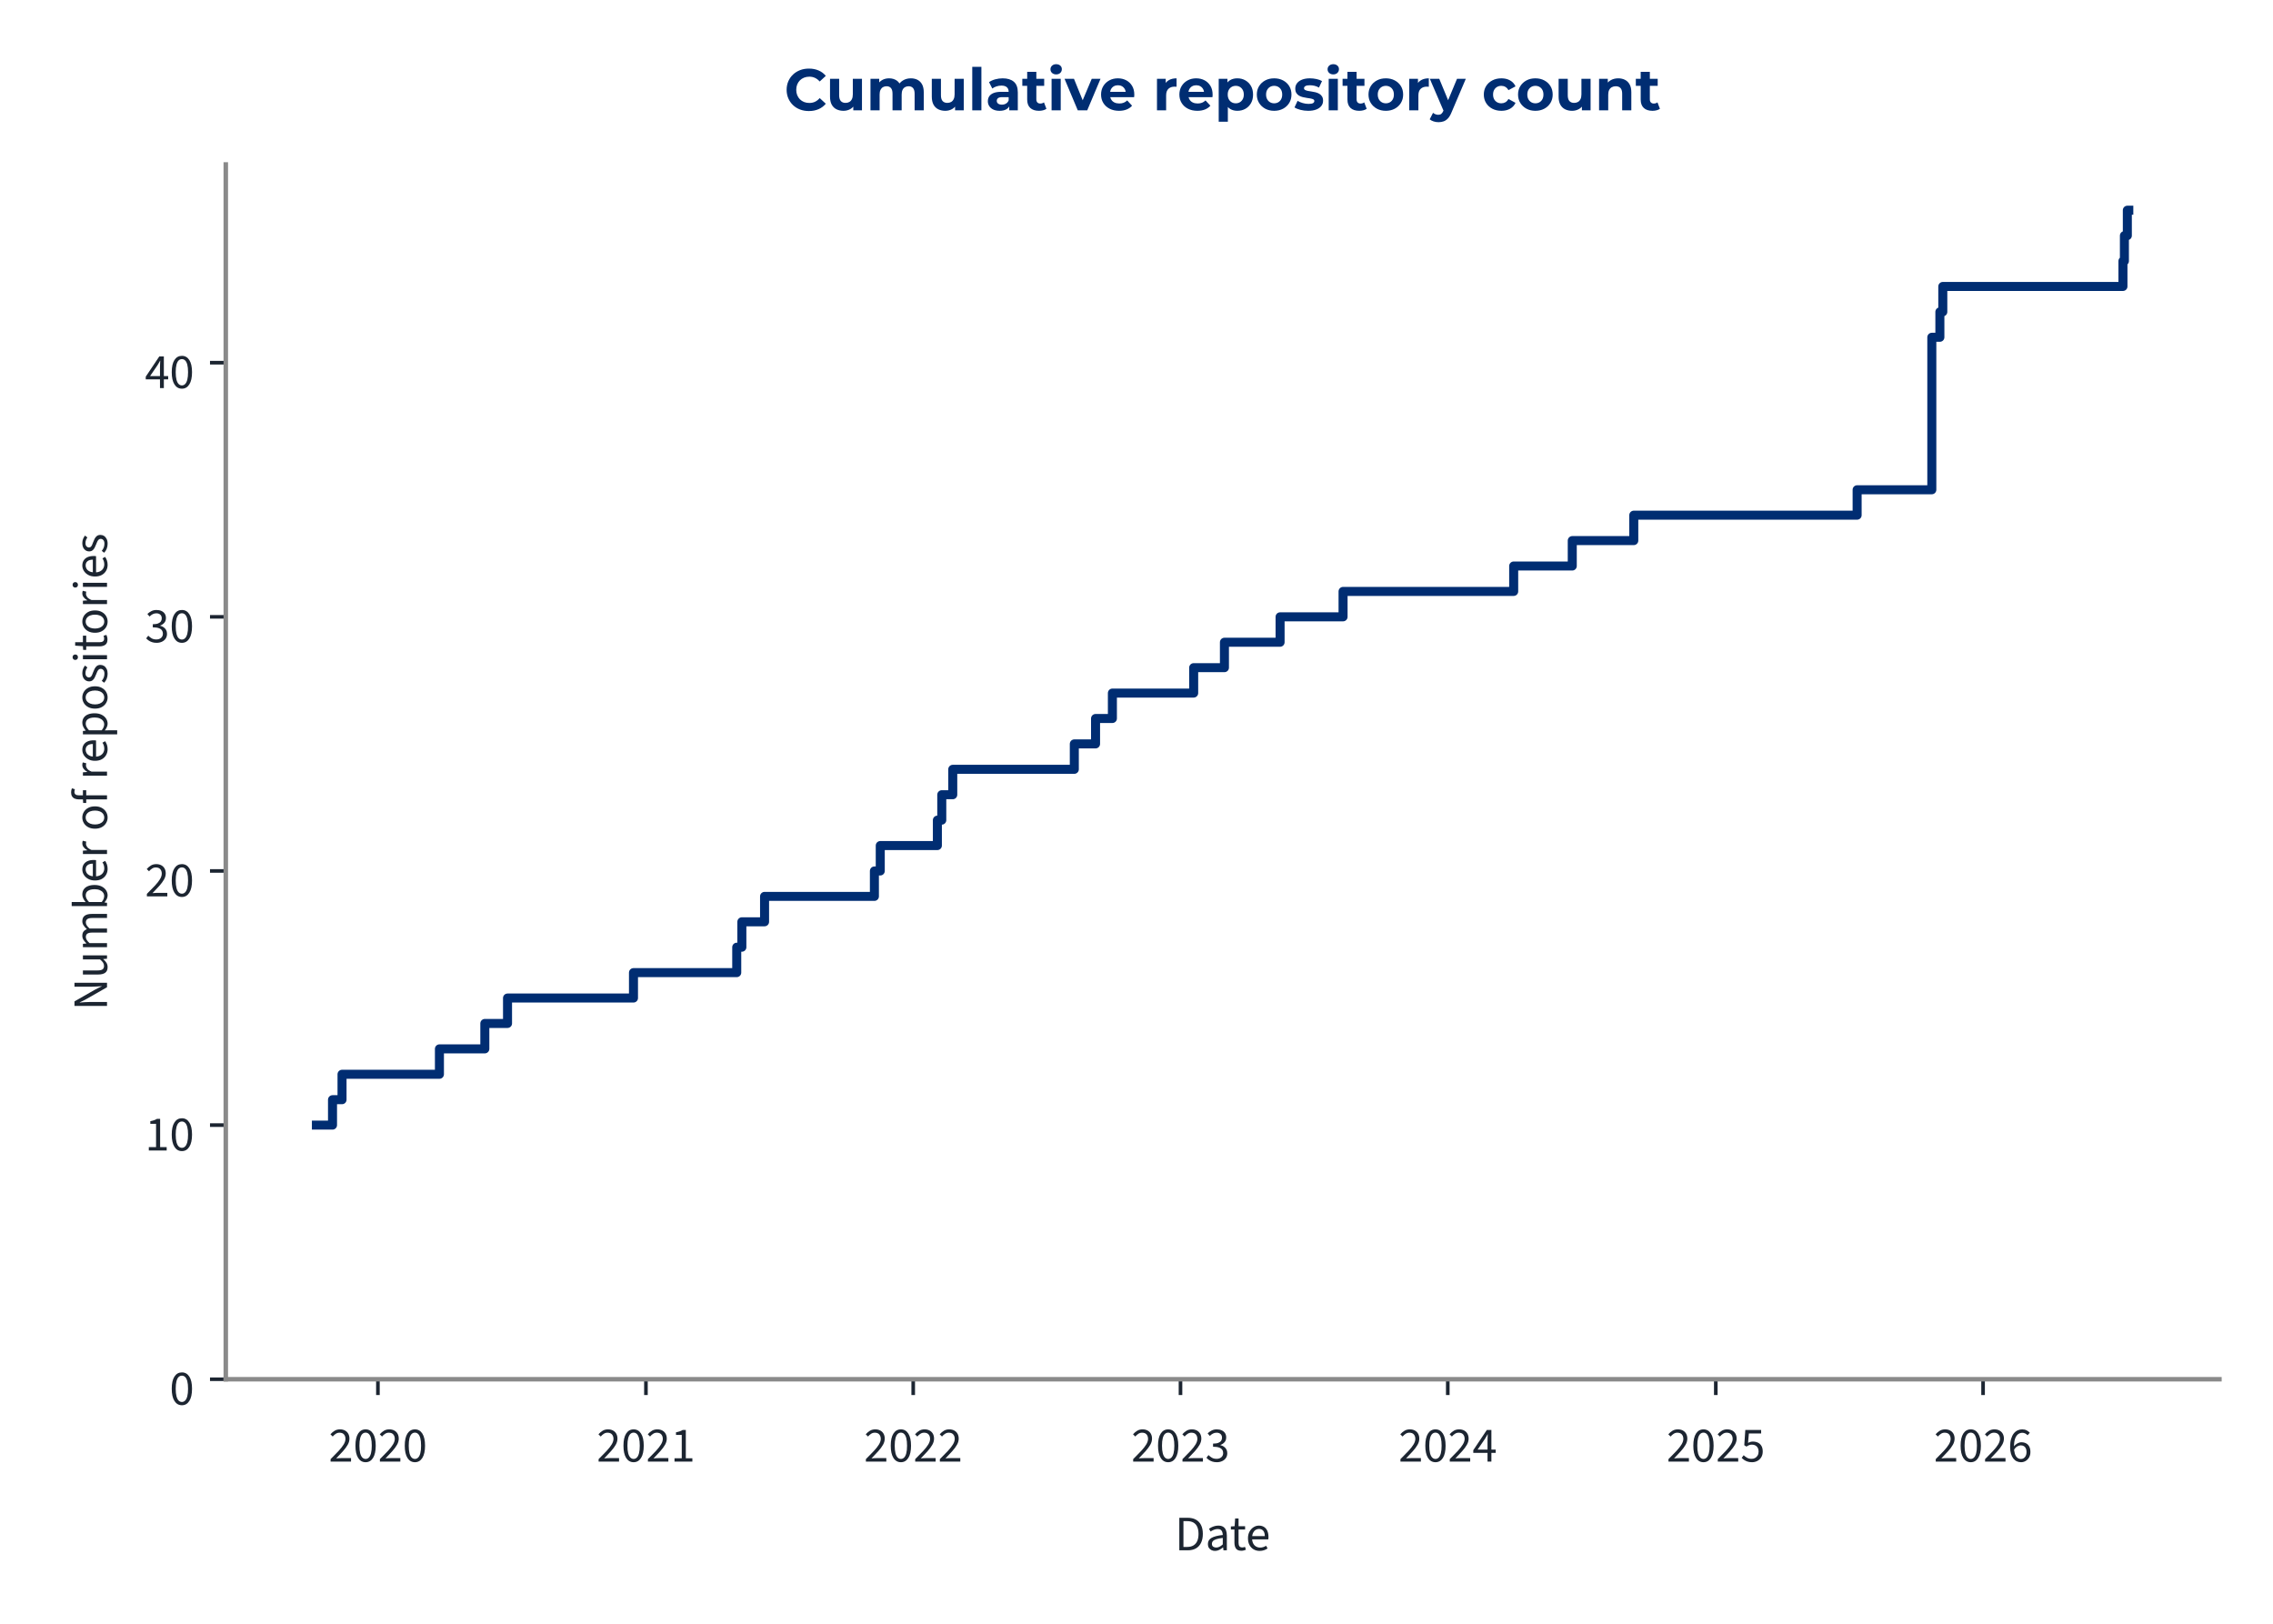
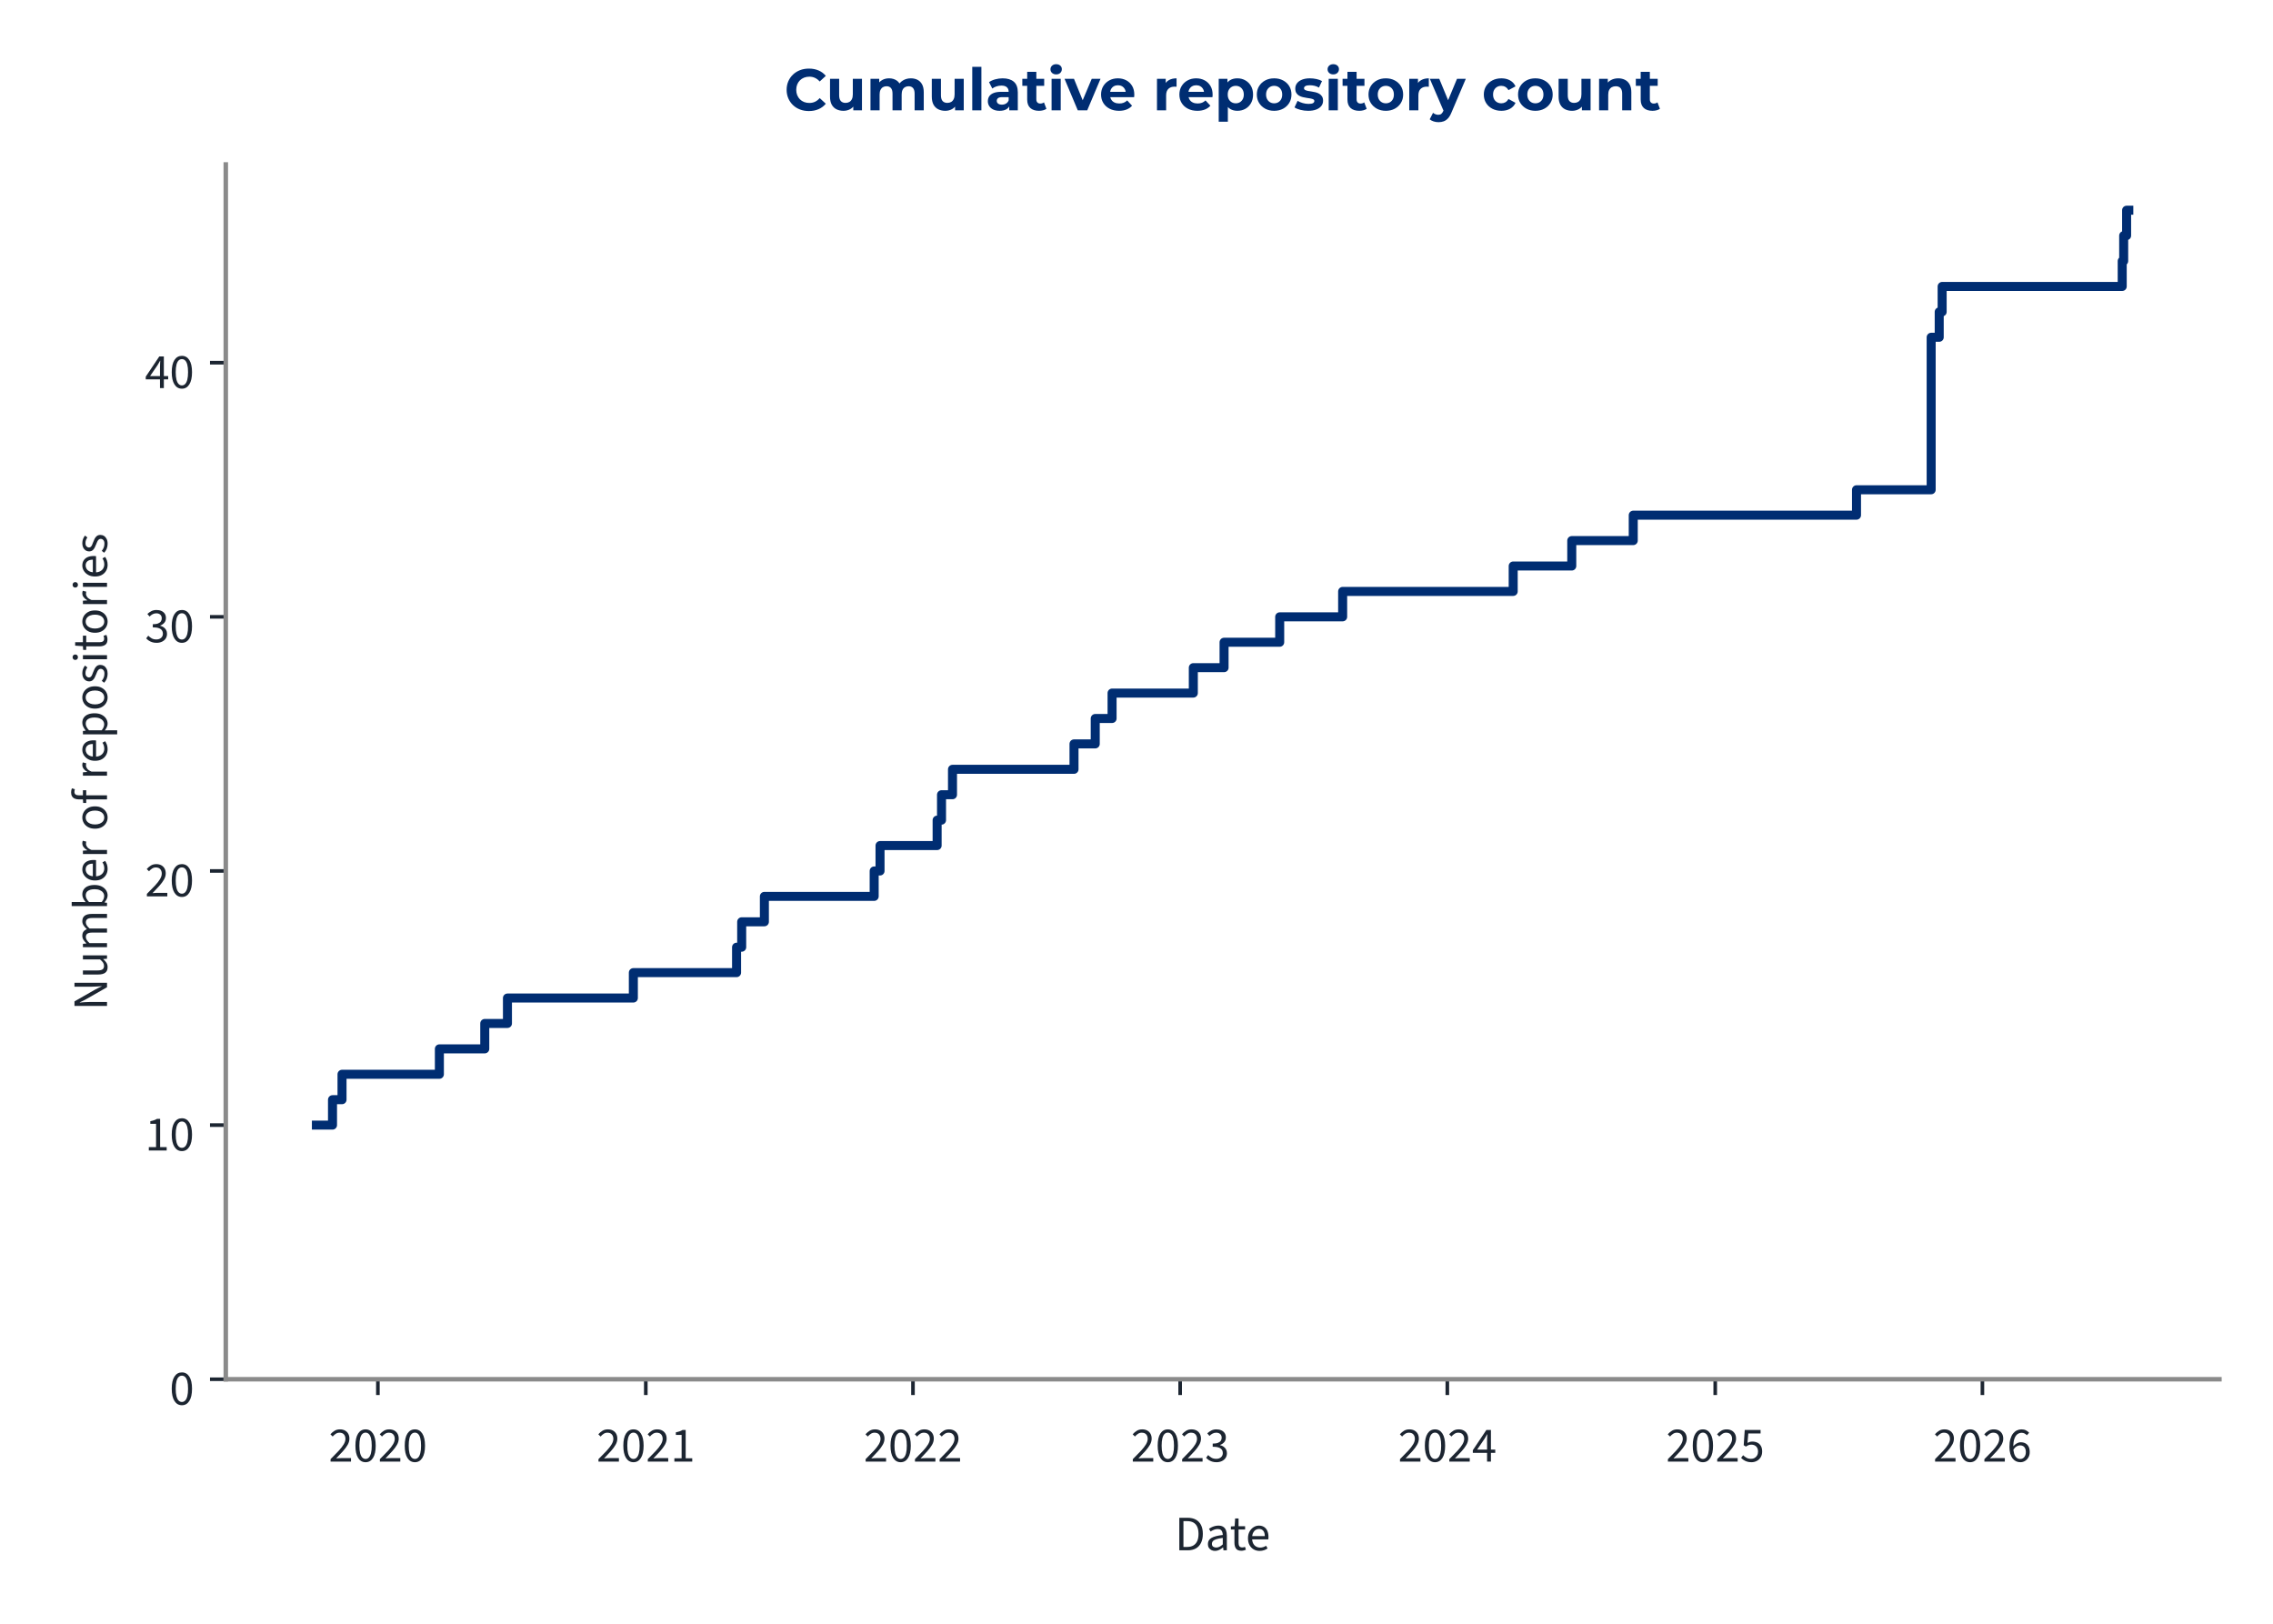
<svg xmlns="http://www.w3.org/2000/svg" xmlns:xlink="http://www.w3.org/1999/xlink" width="504pt" height="360pt" viewBox="0 0 504 360" version="1.1">
  <defs>
    <style type="text/css">*{stroke-linejoin: round; stroke-linecap: butt}</style>
  </defs>
  <g id="figure_1">
    <g id="patch_1">
      <path d="M 0 360  L 504 360  L 504 0  L 0 0  L 0 360  z " style="fill: none" />
    </g>
    <g id="axes_1">
      <g id="patch_2">
        <path d="M 50.064 305.792  L 492.12 305.792  L 492.12 36.464  L 50.064 36.464  L 50.064 305.792  z " style="fill: none" />
      </g>
      <g id="matplotlib.axis_1">
        <g id="xtick_1">
          <g id="line2d_1">
            <defs>
-               <path id="m42bbeafef0" d="M 0 0  L 0 3.5  " style="stroke: #1c2531; stroke-width: 0.8" />
+               <path id="mb5e269aaa3" d="M 0 0  L 0 3.5  " style="stroke: #1c2531; stroke-width: 0.8" />
            </defs>
            <g>
-               <use xlink:href="#m42bbeafef0" x="83.797" y="305.792" style="fill: #1c2531; stroke: #1c2531; stroke-width: 0.8" />
+               <use xlink:href="#mb5e269aaa3" x="83.791" y="305.792" style="fill: #1c2531; stroke: #1c2531; stroke-width: 0.8" />
            </g>
          </g>
          <g id="text_1">
-             <g style="fill: #1c2531" transform="translate(72.86196 324.056) scale(0.11 -0.11)">
+             <g style="fill: #1c2531" transform="translate(72.85645 324.056) scale(0.11 -0.11)">
              <defs>
                <path id="SourceSans3-Regular-537" d="M 256 0  L 256 320  Q 864 922 1296 1386  Q 1728 1850 1952 2227  Q 2176 2605 2176 2931  Q 2176 3283 1984 3507  Q 1792 3731 1402 3731  Q 1146 3731 928 3590  Q 710 3450 531 3238  L 237 3526  Q 493 3814 784 3987  Q 1075 4160 1466 4160  Q 1843 4160 2118 4009  Q 2394 3859 2541 3590  Q 2688 3322 2688 2963  Q 2688 2566 2467 2176  Q 2246 1786 1862 1357  Q 1478 928 979 416  Q 1146 435 1325 444  Q 1504 454 1664 454  L 2893 454  L 2893 0  L 256 0  z " transform="scale(0.015625)" />
                <path id="SourceSans3-Regular-535" d="M 1594 -77  Q 979 -77 630 476  Q 282 1030 282 2054  Q 282 3085 630 3622  Q 979 4160 1594 4160  Q 2202 4160 2550 3619  Q 2899 3078 2899 2054  Q 2899 1030 2550 476  Q 2202 -77 1594 -77  z M 1594 346  Q 1830 346 2009 525  Q 2189 704 2288 1081  Q 2387 1459 2387 2054  Q 2387 2656 2288 3027  Q 2189 3398 2009 3568  Q 1830 3738 1594 3738  Q 1350 3738 1171 3568  Q 992 3398 893 3027  Q 794 2656 794 2054  Q 794 1459 893 1081  Q 992 704 1171 525  Q 1350 346 1594 346  z " transform="scale(0.015625)" />
              </defs>
              <use xlink:href="#SourceSans3-Regular-537" />
              <use xlink:href="#SourceSans3-Regular-535" transform="translate(49.70312 0)" />
              <use xlink:href="#SourceSans3-Regular-537" transform="translate(99.40625 0)" />
              <use xlink:href="#SourceSans3-Regular-535" transform="translate(149.1094 0)" />
            </g>
          </g>
        </g>
        <g id="xtick_2">
          <g id="line2d_2">
            <g>
-               <use xlink:href="#m42bbeafef0" x="143.225" y="305.792" style="fill: #1c2531; stroke: #1c2531; stroke-width: 0.8" />
+               <use xlink:href="#mb5e269aaa3" x="143.195" y="305.792" style="fill: #1c2531; stroke: #1c2531; stroke-width: 0.8" />
            </g>
          </g>
          <g id="text_2">
-             <g style="fill: #1c2531" transform="translate(132.2899 324.056) scale(0.11 -0.11)">
+             <g style="fill: #1c2531" transform="translate(132.2604 324.056) scale(0.11 -0.11)">
              <defs>
                <path id="SourceSans3-Regular-536" d="M 506 0  L 506 435  L 1440 435  L 1440 3443  L 698 3443  L 698 3782  Q 973 3834 1184 3907  Q 1395 3981 1562 4083  L 1965 4083  L 1965 435  L 2810 435  L 2810 0  L 506 0  z " transform="scale(0.015625)" />
              </defs>
              <use xlink:href="#SourceSans3-Regular-537" />
              <use xlink:href="#SourceSans3-Regular-535" transform="translate(49.70312 0)" />
              <use xlink:href="#SourceSans3-Regular-537" transform="translate(99.40625 0)" />
              <use xlink:href="#SourceSans3-Regular-536" transform="translate(149.1094 0)" />
            </g>
          </g>
        </g>
        <g id="xtick_3">
          <g id="line2d_3">
            <g>
-               <use xlink:href="#m42bbeafef0" x="202.49" y="305.792" style="fill: #1c2531; stroke: #1c2531; stroke-width: 0.8" />
+               <use xlink:href="#mb5e269aaa3" x="202.437" y="305.792" style="fill: #1c2531; stroke: #1c2531; stroke-width: 0.8" />
            </g>
          </g>
          <g id="text_3">
-             <g style="fill: #1c2531" transform="translate(191.5554 324.056) scale(0.11 -0.11)">
+             <g style="fill: #1c2531" transform="translate(191.502 324.056) scale(0.11 -0.11)">
              <use xlink:href="#SourceSans3-Regular-537" />
              <use xlink:href="#SourceSans3-Regular-535" transform="translate(49.70312 0)" />
              <use xlink:href="#SourceSans3-Regular-537" transform="translate(99.40625 0)" />
              <use xlink:href="#SourceSans3-Regular-537" transform="translate(149.1094 0)" />
            </g>
          </g>
        </g>
        <g id="xtick_4">
          <g id="line2d_4">
            <g>
-               <use xlink:href="#m42bbeafef0" x="261.756" y="305.792" style="fill: #1c2531; stroke: #1c2531; stroke-width: 0.8" />
+               <use xlink:href="#mb5e269aaa3" x="261.678" y="305.792" style="fill: #1c2531; stroke: #1c2531; stroke-width: 0.8" />
            </g>
          </g>
          <g id="text_4">
-             <g style="fill: #1c2531" transform="translate(250.821 324.056) scale(0.11 -0.11)">
+             <g style="fill: #1c2531" transform="translate(250.7436 324.056) scale(0.11 -0.11)">
              <defs>
                <path id="SourceSans3-Regular-538" d="M 1510 -77  Q 1184 -77 931 6  Q 678 90 492 218  Q 307 346 166 499  L 435 845  Q 621 653 867 505  Q 1114 358 1478 358  Q 1850 358 2086 563  Q 2323 768 2323 1107  Q 2323 1350 2198 1532  Q 2074 1715 1789 1817  Q 1504 1920 1018 1920  L 1018 2323  Q 1453 2323 1705 2425  Q 1958 2528 2067 2697  Q 2176 2867 2176 3085  Q 2176 3386 1987 3558  Q 1798 3731 1472 3731  Q 1216 3731 998 3616  Q 781 3501 602 3315  L 320 3648  Q 557 3872 845 4016  Q 1133 4160 1491 4160  Q 1850 4160 2125 4038  Q 2400 3917 2557 3686  Q 2714 3456 2714 3123  Q 2714 2752 2509 2515  Q 2304 2278 1971 2150  L 1971 2125  Q 2221 2067 2419 1929  Q 2618 1792 2736 1581  Q 2854 1370 2854 1088  Q 2854 723 2675 464  Q 2496 205 2189 64  Q 1882 -77 1510 -77  z " transform="scale(0.015625)" />
              </defs>
              <use xlink:href="#SourceSans3-Regular-537" />
              <use xlink:href="#SourceSans3-Regular-535" transform="translate(49.70312 0)" />
              <use xlink:href="#SourceSans3-Regular-537" transform="translate(99.40625 0)" />
              <use xlink:href="#SourceSans3-Regular-538" transform="translate(149.1094 0)" />
            </g>
          </g>
        </g>
        <g id="xtick_5">
          <g id="line2d_5">
            <g>
-               <use xlink:href="#m42bbeafef0" x="321.021" y="305.792" style="fill: #1c2531; stroke: #1c2531; stroke-width: 0.8" />
+               <use xlink:href="#mb5e269aaa3" x="320.92" y="305.792" style="fill: #1c2531; stroke: #1c2531; stroke-width: 0.8" />
            </g>
          </g>
          <g id="text_5">
-             <g style="fill: #1c2531" transform="translate(310.0865 324.056) scale(0.11 -0.11)">
+             <g style="fill: #1c2531" transform="translate(309.9852 324.056) scale(0.11 -0.11)">
              <defs>
                <path id="SourceSans3-Regular-539" d="M 1946 0  L 1946 2733  Q 1946 2893 1958 3126  Q 1971 3360 1978 3520  L 1952 3520  Q 1875 3373 1792 3235  Q 1709 3098 1619 2944  L 666 1549  L 3002 1549  L 3002 1126  L 109 1126  L 109 1472  L 1856 4083  L 2445 4083  L 2445 0  L 1946 0  z " transform="scale(0.015625)" />
              </defs>
              <use xlink:href="#SourceSans3-Regular-537" />
              <use xlink:href="#SourceSans3-Regular-535" transform="translate(49.70312 0)" />
              <use xlink:href="#SourceSans3-Regular-537" transform="translate(99.40625 0)" />
              <use xlink:href="#SourceSans3-Regular-539" transform="translate(149.1094 0)" />
            </g>
          </g>
        </g>
        <g id="xtick_6">
          <g id="line2d_6">
            <g>
-               <use xlink:href="#m42bbeafef0" x="380.449" y="305.792" style="fill: #1c2531; stroke: #1c2531; stroke-width: 0.8" />
+               <use xlink:href="#mb5e269aaa3" x="380.324" y="305.792" style="fill: #1c2531; stroke: #1c2531; stroke-width: 0.8" />
            </g>
          </g>
          <g id="text_6">
-             <g style="fill: #1c2531" transform="translate(369.5144 324.056) scale(0.11 -0.11)">
+             <g style="fill: #1c2531" transform="translate(369.3891 324.056) scale(0.11 -0.11)">
              <defs>
                <path id="SourceSans3-Regular-53a" d="M 1498 -77  Q 1171 -77 921 3  Q 672 83 486 211  Q 301 339 160 480  L 416 826  Q 602 646 845 502  Q 1088 358 1446 358  Q 1696 358 1897 473  Q 2099 589 2220 797  Q 2342 1005 2342 1293  Q 2342 1715 2105 1952  Q 1869 2189 1472 2189  Q 1267 2189 1113 2125  Q 960 2061 774 1939  L 493 2118  L 627 4083  L 2669 4083  L 2669 3629  L 1088 3629  L 979 2419  Q 1126 2496 1273 2541  Q 1421 2586 1606 2586  Q 1958 2586 2246 2451  Q 2534 2317 2704 2032  Q 2874 1747 2874 1306  Q 2874 864 2678 553  Q 2483 243 2169 83  Q 1856 -77 1498 -77  z " transform="scale(0.015625)" />
              </defs>
              <use xlink:href="#SourceSans3-Regular-537" />
              <use xlink:href="#SourceSans3-Regular-535" transform="translate(49.70312 0)" />
              <use xlink:href="#SourceSans3-Regular-537" transform="translate(99.40625 0)" />
              <use xlink:href="#SourceSans3-Regular-53a" transform="translate(149.1094 0)" />
            </g>
          </g>
        </g>
        <g id="xtick_7">
          <g id="line2d_7">
            <g>
-               <use xlink:href="#m42bbeafef0" x="439.715" y="305.792" style="fill: #1c2531; stroke: #1c2531; stroke-width: 0.8" />
+               <use xlink:href="#mb5e269aaa3" x="439.565" y="305.792" style="fill: #1c2531; stroke: #1c2531; stroke-width: 0.8" />
            </g>
          </g>
          <g id="text_7">
-             <g style="fill: #1c2531" transform="translate(428.78 324.056) scale(0.11 -0.11)">
+             <g style="fill: #1c2531" transform="translate(428.6307 324.056) scale(0.11 -0.11)">
              <defs>
                <path id="SourceSans3-Regular-53b" d="M 1715 -77  Q 1414 -77 1158 44  Q 902 166 713 412  Q 525 659 416 1027  Q 307 1395 307 1888  Q 307 2502 435 2934  Q 563 3366 780 3635  Q 998 3904 1276 4032  Q 1555 4160 1862 4160  Q 2195 4160 2435 4035  Q 2675 3910 2848 3725  L 2554 3398  Q 2432 3546 2253 3632  Q 2074 3718 1882 3718  Q 1594 3718 1347 3545  Q 1101 3373 953 2973  Q 806 2573 806 1888  Q 806 1382 912 1036  Q 1018 691 1222 515  Q 1427 339 1715 339  Q 1914 339 2077 451  Q 2240 563 2333 764  Q 2426 966 2426 1235  Q 2426 1498 2342 1693  Q 2259 1888 2092 1993  Q 1926 2099 1670 2099  Q 1472 2099 1238 1968  Q 1005 1837 794 1523  L 774 1939  Q 973 2195 1235 2345  Q 1498 2496 1760 2496  Q 2112 2496 2374 2355  Q 2637 2214 2781 1932  Q 2925 1651 2925 1235  Q 2925 845 2758 550  Q 2592 256 2317 89  Q 2042 -77 1715 -77  z " transform="scale(0.015625)" />
              </defs>
              <use xlink:href="#SourceSans3-Regular-537" />
              <use xlink:href="#SourceSans3-Regular-535" transform="translate(49.70312 0)" />
              <use xlink:href="#SourceSans3-Regular-537" transform="translate(99.40625 0)" />
              <use xlink:href="#SourceSans3-Regular-53b" transform="translate(149.1094 0)" />
            </g>
          </g>
        </g>
        <g id="text_8">
          <g style="fill: #1c2531" transform="translate(260.5054 343.72) scale(0.11 -0.11)">
            <defs>
              <path id="SourceSans3-Regular-5" d="M 576 0  L 576 4198  L 1626 4198  Q 2272 4198 2713 3955  Q 3155 3712 3382 3248  Q 3610 2784 3610 2118  Q 3610 1453 3382 976  Q 3155 499 2720 249  Q 2285 0 1651 0  L 576 0  z M 1107 435  L 1587 435  Q 2080 435 2406 636  Q 2733 838 2893 1209  Q 3053 1581 3053 2118  Q 3053 2643 2893 3014  Q 2733 3386 2406 3574  Q 2080 3763 1587 3763  L 1107 3763  L 1107 435  z " transform="scale(0.015625)" />
              <path id="SourceSans3-Regular-1c" d="M 1242 -77  Q 986 -77 778 28  Q 570 134 448 329  Q 326 525 326 806  Q 326 1331 787 1600  Q 1248 1869 2246 1978  Q 2240 2170 2185 2349  Q 2131 2528 1990 2637  Q 1850 2746 1600 2746  Q 1331 2746 1094 2646  Q 858 2547 672 2426  L 467 2784  Q 608 2880 800 2973  Q 992 3066 1216 3126  Q 1440 3187 1690 3187  Q 2067 3187 2307 3030  Q 2547 2874 2659 2586  Q 2771 2298 2771 1907  L 2771 0  L 2336 0  L 2291 371  L 2272 371  Q 2048 186 1792 54  Q 1536 -77 1242 -77  z M 1389 358  Q 1619 358 1820 460  Q 2022 563 2246 762  L 2246 1600  Q 1722 1536 1418 1437  Q 1114 1338 979 1190  Q 845 1043 845 838  Q 845 582 1005 470  Q 1165 358 1389 358  z " transform="scale(0.015625)" />
              <path id="SourceSans3-Regular-2f" d="M 1504 -58  Q 1011 -58 812 230  Q 614 518 614 979  L 614 2682  L 154 2682  L 154 3078  L 640 3110  L 704 4109  L 1146 4109  L 1146 3110  L 1990 3110  L 1990 2682  L 1146 2682  L 1146 973  Q 1146 691 1251 531  Q 1357 371 1626 371  Q 1709 371 1798 387  Q 1888 403 1978 448  L 2093 77  Q 1971 19 1817 -19  Q 1664 -58 1504 -58  z " transform="scale(0.015625)" />
              <path id="SourceSans3-Regular-20" d="M 1786 -77  Q 1370 -77 1027 118  Q 685 314 486 675  Q 288 1037 288 1555  Q 288 2061 493 2425  Q 698 2790 1018 2988  Q 1338 3187 1696 3187  Q 2093 3187 2371 3004  Q 2650 2822 2790 2496  Q 2931 2170 2931 1728  Q 2931 1645 2928 1568  Q 2925 1491 2906 1414  L 666 1414  L 666 1830  L 2458 1830  Q 2458 2278 2262 2518  Q 2067 2758 1702 2758  Q 1491 2758 1286 2640  Q 1082 2522 950 2259  Q 819 1997 819 1562  Q 819 1165 956 896  Q 1094 627 1331 489  Q 1568 352 1850 352  Q 2074 352 2269 416  Q 2464 480 2624 589  L 2816 243  Q 2611 102 2358 12  Q 2106 -77 1786 -77  z " transform="scale(0.015625)" />
            </defs>
            <use xlink:href="#SourceSans3-Regular-5" />
            <use xlink:href="#SourceSans3-Regular-1c" transform="translate(61.5 0)" />
            <use xlink:href="#SourceSans3-Regular-2f" transform="translate(110.5 0)" />
            <use xlink:href="#SourceSans3-Regular-20" transform="translate(142.8906 0)" />
          </g>
        </g>
      </g>
      <g id="matplotlib.axis_2">
        <g id="ytick_1">
          <g id="line2d_8">
            <defs>
-               <path id="mf8c939d015" d="M 0 0  L -3.5 0  " style="stroke: #1c2531; stroke-width: 0.8" />
+               <path id="mdbc1ea5e3c" d="M 0 0  L -3.5 0  " style="stroke: #1c2531; stroke-width: 0.8" />
            </defs>
            <g>
-               <use xlink:href="#mf8c939d015" x="50.064" y="305.792" style="fill: #1c2531; stroke: #1c2531; stroke-width: 0.8" />
+               <use xlink:href="#mdbc1ea5e3c" x="50.064" y="305.792" style="fill: #1c2531; stroke: #1c2531; stroke-width: 0.8" />
            </g>
          </g>
          <g id="text_9">
            <g style="fill: #1c2531" transform="translate(37.59666 311.424) scale(0.11 -0.11)">
              <use xlink:href="#SourceSans3-Regular-535" />
            </g>
          </g>
        </g>
        <g id="ytick_2">
          <g id="line2d_9">
            <g>
-               <use xlink:href="#mf8c939d015" x="50.064" y="249.447" style="fill: #1c2531; stroke: #1c2531; stroke-width: 0.8" />
+               <use xlink:href="#mdbc1ea5e3c" x="50.064" y="249.447" style="fill: #1c2531; stroke: #1c2531; stroke-width: 0.8" />
            </g>
          </g>
          <g id="text_10">
            <g style="fill: #1c2531" transform="translate(32.12931 255.0792) scale(0.11 -0.11)">
              <use xlink:href="#SourceSans3-Regular-536" />
              <use xlink:href="#SourceSans3-Regular-535" transform="translate(49.70312 0)" />
            </g>
          </g>
        </g>
        <g id="ytick_3">
          <g id="line2d_10">
            <g>
-               <use xlink:href="#mf8c939d015" x="50.064" y="193.102" style="fill: #1c2531; stroke: #1c2531; stroke-width: 0.8" />
+               <use xlink:href="#mdbc1ea5e3c" x="50.064" y="193.102" style="fill: #1c2531; stroke: #1c2531; stroke-width: 0.8" />
            </g>
          </g>
          <g id="text_11">
            <g style="fill: #1c2531" transform="translate(32.12931 198.7345) scale(0.11 -0.11)">
              <use xlink:href="#SourceSans3-Regular-537" />
              <use xlink:href="#SourceSans3-Regular-535" transform="translate(49.70312 0)" />
            </g>
          </g>
        </g>
        <g id="ytick_4">
          <g id="line2d_11">
            <g>
-               <use xlink:href="#mf8c939d015" x="50.064" y="136.758" style="fill: #1c2531; stroke: #1c2531; stroke-width: 0.8" />
+               <use xlink:href="#mdbc1ea5e3c" x="50.064" y="136.758" style="fill: #1c2531; stroke: #1c2531; stroke-width: 0.8" />
            </g>
          </g>
          <g id="text_12">
            <g style="fill: #1c2531" transform="translate(32.12931 142.3897) scale(0.11 -0.11)">
              <use xlink:href="#SourceSans3-Regular-538" />
              <use xlink:href="#SourceSans3-Regular-535" transform="translate(49.70312 0)" />
            </g>
          </g>
        </g>
        <g id="ytick_5">
          <g id="line2d_12">
            <g>
-               <use xlink:href="#mf8c939d015" x="50.064" y="80.413" style="fill: #1c2531; stroke: #1c2531; stroke-width: 0.8" />
+               <use xlink:href="#mdbc1ea5e3c" x="50.064" y="80.413" style="fill: #1c2531; stroke: #1c2531; stroke-width: 0.8" />
            </g>
          </g>
          <g id="text_13">
            <g style="fill: #1c2531" transform="translate(32.12931 86.04492) scale(0.11 -0.11)">
              <use xlink:href="#SourceSans3-Regular-539" />
              <use xlink:href="#SourceSans3-Regular-535" transform="translate(49.70312 0)" />
            </g>
          </g>
        </g>
        <g id="text_14">
          <g style="fill: #1c2531" transform="translate(23.72931 224.0105) rotate(-90) scale(0.11 -0.11)">
            <defs>
              <path id="SourceSans3-Regular-f" d="M 576 0  L 576 4198  L 1158 4198  L 2650 1587  Q 2771 1376 2880 1149  Q 2989 922 3098 685  L 3123 685  Q 3104 1011 3078 1353  Q 3053 1696 3053 2016  L 3053 4198  L 3565 4198  L 3565 0  L 2982 0  L 1491 2611  Q 1376 2822 1257 3052  Q 1139 3283 1037 3514  L 1011 3514  Q 1037 3200 1059 2867  Q 1082 2534 1082 2195  L 1082 0  L 576 0  z " transform="scale(0.015625)" />
              <path id="SourceSans3-Regular-30" d="M 1434 -77  Q 941 -77 713 233  Q 486 544 486 1139  L 486 3110  L 1011 3110  L 1011 1210  Q 1011 774 1148 579  Q 1286 384 1594 384  Q 1830 384 2019 509  Q 2208 634 2432 902  L 2432 3110  L 2957 3110  L 2957 0  L 2522 0  L 2477 486  L 2458 486  Q 2246 230 2000 76  Q 1754 -77 1434 -77  z " transform="scale(0.015625)" />
              <path id="SourceSans3-Regular-28" d="M 525 0  L 525 3110  L 960 3110  L 1005 2662  L 1024 2662  Q 1229 2880 1469 3033  Q 1709 3187 1990 3187  Q 2349 3187 2550 3027  Q 2752 2867 2848 2592  Q 3091 2861 3340 3024  Q 3590 3187 3872 3187  Q 4358 3187 4588 2876  Q 4819 2566 4819 1971  L 4819 0  L 4294 0  L 4294 1901  Q 4294 2342 4153 2537  Q 4013 2733 3718 2733  Q 3533 2733 3344 2614  Q 3155 2496 2938 2253  L 2938 0  L 2413 0  L 2413 1901  Q 2413 2342 2272 2537  Q 2131 2733 1830 2733  Q 1478 2733 1050 2253  L 1050 0  L 525 0  z " transform="scale(0.015625)" />
              <path id="SourceSans3-Regular-1d" d="M 1901 -77  Q 1683 -77 1452 28  Q 1222 134 1011 320  L 992 320  L 947 0  L 525 0  L 525 4557  L 1050 4557  L 1050 3315  L 1037 2752  Q 1248 2938 1501 3062  Q 1754 3187 2010 3187  Q 2413 3187 2688 2992  Q 2963 2797 3104 2441  Q 3245 2086 3245 1606  Q 3245 1075 3056 697  Q 2867 320 2560 121  Q 2253 -77 1901 -77  z M 1811 365  Q 2067 365 2268 512  Q 2470 659 2585 937  Q 2701 1216 2701 1600  Q 2701 1939 2617 2198  Q 2534 2458 2355 2602  Q 2176 2746 1882 2746  Q 1690 2746 1482 2640  Q 1274 2534 1050 2323  L 1050 691  Q 1254 512 1456 438  Q 1658 365 1811 365  z " transform="scale(0.015625)" />
              <path id="SourceSans3-Regular-2d" d="M 525 0  L 525 3110  L 960 3110  L 1005 2547  L 1024 2547  Q 1178 2842 1408 3014  Q 1638 3187 1907 3187  Q 2010 3187 2086 3174  Q 2163 3162 2240 3123  L 2125 2675  Q 2054 2694 1993 2704  Q 1933 2714 1837 2714  Q 1638 2714 1424 2554  Q 1210 2394 1050 1997  L 1050 0  L 525 0  z " transform="scale(0.015625)" />
              <path id="SourceSans3-Regular-1" transform="scale(0.015625)" />
              <path id="SourceSans3-Regular-2a" d="M 1734 -77  Q 1357 -77 1027 115  Q 698 307 496 672  Q 294 1037 294 1549  Q 294 2074 496 2438  Q 698 2803 1027 2995  Q 1357 3187 1734 3187  Q 2118 3187 2444 2995  Q 2771 2803 2972 2438  Q 3174 2074 3174 1549  Q 3174 1037 2972 672  Q 2771 307 2444 115  Q 2118 -77 1734 -77  z M 1734 358  Q 2003 358 2208 508  Q 2413 659 2521 928  Q 2630 1197 2630 1549  Q 2630 1907 2521 2179  Q 2413 2451 2208 2601  Q 2003 2752 1734 2752  Q 1466 2752 1264 2601  Q 1062 2451 950 2179  Q 838 1907 838 1549  Q 838 1197 950 928  Q 1062 659 1264 508  Q 1466 358 1734 358  z " transform="scale(0.015625)" />
              <path id="SourceSans3-Regular-21" d="M 614 0  L 614 3603  Q 614 3917 710 4150  Q 806 4384 1008 4509  Q 1210 4634 1523 4634  Q 1664 4634 1801 4605  Q 1939 4576 2042 4531  L 1926 4147  Q 1741 4205 1574 4205  Q 1357 4205 1248 4054  Q 1139 3904 1139 3603  L 1139 0  L 614 0  z M 154 2682  L 154 3078  L 640 3110  L 1798 3110  L 1798 2682  L 154 2682  z " transform="scale(0.015625)" />
              <path id="SourceSans3-Regular-2b" d="M 525 -1312  L 525 3110  L 960 3110  L 1005 2752  L 1024 2752  Q 1235 2931 1491 3059  Q 1747 3187 2016 3187  Q 2413 3187 2688 2992  Q 2963 2797 3104 2441  Q 3245 2086 3245 1600  Q 3245 1075 3056 697  Q 2867 320 2560 121  Q 2253 -77 1901 -77  Q 1690 -77 1472 19  Q 1254 115 1037 282  L 1050 -262  L 1050 -1312  L 525 -1312  z M 1811 365  Q 2067 365 2268 512  Q 2470 659 2585 937  Q 2701 1216 2701 1600  Q 2701 1939 2617 2198  Q 2534 2458 2355 2602  Q 2176 2746 1882 2746  Q 1690 2746 1485 2640  Q 1280 2534 1050 2323  L 1050 691  Q 1267 512 1462 438  Q 1658 365 1811 365  z " transform="scale(0.015625)" />
              <path id="SourceSans3-Regular-2e" d="M 1338 -77  Q 998 -77 694 41  Q 390 160 179 371  L 422 678  Q 627 512 848 422  Q 1069 333 1357 333  Q 1664 333 1817 477  Q 1971 621 1971 819  Q 1971 979 1865 1084  Q 1760 1190 1603 1264  Q 1446 1338 1267 1402  Q 1037 1485 825 1597  Q 614 1709 483 1878  Q 352 2048 352 2304  Q 352 2682 637 2934  Q 922 3187 1427 3187  Q 1715 3187 1964 3088  Q 2214 2989 2394 2835  L 2150 2534  Q 1984 2650 1811 2714  Q 1638 2778 1427 2778  Q 1133 2778 995 2643  Q 858 2509 858 2330  Q 858 2189 941 2096  Q 1024 2003 1174 1932  Q 1325 1862 1517 1798  Q 1760 1709 1981 1597  Q 2202 1485 2339 1309  Q 2477 1133 2477 851  Q 2477 595 2345 387  Q 2214 179 1961 51  Q 1709 -77 1338 -77  z " transform="scale(0.015625)" />
              <path id="SourceSans3-Regular-24" d="M 525 0  L 525 3110  L 1050 3110  L 1050 0  L 525 0  z M 787 3750  Q 633 3750 534 3846  Q 435 3942 435 4096  Q 435 4250 534 4346  Q 633 4442 787 4442  Q 941 4442 1040 4346  Q 1139 4250 1139 4096  Q 1139 3942 1040 3846  Q 941 3750 787 3750  z " transform="scale(0.015625)" />
            </defs>
            <use xlink:href="#SourceSans3-Regular-f" />
            <use xlink:href="#SourceSans3-Regular-30" transform="translate(64.70312 0)" />
            <use xlink:href="#SourceSans3-Regular-28" transform="translate(119.1094 0)" />
            <use xlink:href="#SourceSans3-Regular-1d" transform="translate(202.0156 0)" />
            <use xlink:href="#SourceSans3-Regular-20" transform="translate(257.3125 0)" />
            <use xlink:href="#SourceSans3-Regular-2d" transform="translate(306.9062 0)" />
            <use xlink:href="#SourceSans3-Regular-1" transform="translate(341.6094 0)" />
            <use xlink:href="#SourceSans3-Regular-2a" transform="translate(361.6094 0)" />
            <use xlink:href="#SourceSans3-Regular-21" transform="translate(415.6094 0)" />
            <use xlink:href="#SourceSans3-Regular-1" transform="translate(444.8125 0)" />
            <use xlink:href="#SourceSans3-Regular-2d" transform="translate(464.8125 0)" />
            <use xlink:href="#SourceSans3-Regular-20" transform="translate(498.5156 0)" />
            <use xlink:href="#SourceSans3-Regular-2b" transform="translate(548.1094 0)" />
            <use xlink:href="#SourceSans3-Regular-2a" transform="translate(603.6094 0)" />
            <use xlink:href="#SourceSans3-Regular-2e" transform="translate(657.6094 0)" />
            <use xlink:href="#SourceSans3-Regular-24" transform="translate(699.5156 0)" />
            <use xlink:href="#SourceSans3-Regular-2f" transform="translate(724.1094 0)" />
            <use xlink:href="#SourceSans3-Regular-2a" transform="translate(756.5 0)" />
            <use xlink:href="#SourceSans3-Regular-2d" transform="translate(810.7031 0)" />
            <use xlink:href="#SourceSans3-Regular-24" transform="translate(845.4062 0)" />
            <use xlink:href="#SourceSans3-Regular-20" transform="translate(870 0)" />
            <use xlink:href="#SourceSans3-Regular-2e" transform="translate(919.5938 0)" />
          </g>
        </g>
      </g>
      <g id="line2d_13">
-         <path d="M 70.157 249.447  L 73.73 249.447  L 73.73 243.813  L 75.84 243.813  L 75.84 238.178  L 97.436 238.178  L 97.436 232.544  L 107.503 232.544  L 107.503 226.909  L 112.536 226.909  L 112.536 221.275  L 140.464 221.275  L 140.464 215.64  L 163.359 215.64  L 163.359 210.006  L 164.495 210.006  L 164.495 204.371  L 169.529 204.371  L 169.529 198.737  L 193.884 198.737  L 193.884 193.102  L 195.183 193.102  L 195.183 187.468  L 207.848 187.468  L 207.848 181.834  L 208.823 181.834  L 208.823 176.199  L 211.258 176.199  L 211.258 170.565  L 238.212 170.565  L 238.212 164.93  L 242.921 164.93  L 242.921 159.296  L 246.655 159.296  L 246.655 153.661  L 264.678 153.661  L 264.678 148.027  L 271.498 148.027  L 271.498 142.392  L 283.838 142.392  L 283.838 136.758  L 297.802 136.758  L 297.802 131.123  L 335.635 131.123  L 335.635 125.489  L 348.624 125.489  L 348.624 119.854  L 362.264 119.854  L 362.264 114.22  L 411.787 114.22  L 411.787 108.585  L 428.349 108.585  L 428.349 74.778  L 430.135 74.778  L 430.135 69.144  L 430.784 69.144  L 430.784 63.509  L 470.728 63.509  L 470.728 57.875  L 471.052 57.875  L 471.052 52.241  L 471.702 52.241  L 471.702 46.606  L 472.027 46.606  L 472.027 46.606  " clip-path="url(#p091d2c6502)" style="fill: none; stroke: #002d72; stroke-width: 2; stroke-linecap: square" />
+         <path d="M 70.157 249.447  L 73.728 249.447  L 73.728 243.813  L 75.838 243.813  L 75.838 238.178  L 97.425 238.178  L 97.425 232.544  L 107.488 232.544  L 107.488 226.909  L 112.519 226.909  L 112.519 221.275  L 140.436 221.275  L 140.436 215.64  L 163.321 215.64  L 163.321 210.006  L 164.457 210.006  L 164.457 204.371  L 169.489 204.371  L 169.489 198.737  L 193.834 198.737  L 193.834 193.102  L 195.133 193.102  L 195.133 187.468  L 207.793 187.468  L 207.793 181.834  L 208.767 181.834  L 208.767 176.199  L 211.201 176.199  L 211.201 170.565  L 238.144 170.565  L 238.144 164.93  L 242.851 164.93  L 242.851 159.296  L 246.584 159.296  L 246.584 153.661  L 264.6 153.661  L 264.6 148.027  L 271.417 148.027  L 271.417 142.392  L 283.752 142.392  L 283.752 136.758  L 297.71 136.758  L 297.71 131.123  L 335.527 131.123  L 335.527 125.489  L 348.512 125.489  L 348.512 119.854  L 362.146 119.854  L 362.146 114.22  L 411.649 114.22  L 411.649 108.585  L 428.204 108.585  L 428.204 74.778  L 429.989 74.778  L 429.989 69.144  L 430.639 69.144  L 430.639 63.509  L 470.566 63.509  L 470.566 57.875  L 470.89 57.875  L 470.89 52.241  L 471.54 52.241  L 471.54 46.606  L 472.027 46.606  L 472.027 46.606  " clip-path="url(#p3c53962da2)" style="fill: none; stroke: #002d72; stroke-width: 2; stroke-linecap: square" />
      </g>
      <g id="patch_3">
        <path d="M 50.064 305.792  L 50.064 36.464  " style="fill: none; stroke: #8a8a8a; stroke-linejoin: miter; stroke-linecap: square" />
      </g>
      <g id="patch_4">
        <path d="M 50.064 305.792  L 492.12 305.792  " style="fill: none; stroke: #8a8a8a; stroke-linejoin: miter; stroke-linecap: square" />
      </g>
      <g id="text_15">
        <g style="fill: #002d72" transform="translate(173.915 24.464) scale(0.13 -0.13)">
          <defs>
            <path id="Montserrat-Bold-2d" d="M 2675 -77  Q 2157 -77 1712 92  Q 1267 262 940 576  Q 614 890 432 1312  Q 250 1734 250 2240  Q 250 2746 432 3168  Q 614 3590 944 3904  Q 1274 4218 1715 4387  Q 2157 4557 2682 4557  Q 3264 4557 3734 4355  Q 4205 4154 4525 3763  L 3859 3149  Q 3629 3411 3347 3542  Q 3066 3674 2733 3674  Q 2419 3674 2156 3571  Q 1894 3469 1702 3277  Q 1510 3085 1404 2822  Q 1299 2560 1299 2240  Q 1299 1920 1404 1657  Q 1510 1395 1702 1203  Q 1894 1011 2156 908  Q 2419 806 2733 806  Q 3066 806 3347 937  Q 3629 1069 3859 1338  L 4525 723  Q 4205 333 3734 128  Q 3264 -77 2675 -77  z " transform="scale(0.015625)" />
            <path id="Montserrat-Bold-383" d="M 1914 -51  Q 1485 -51 1149 115  Q 813 282 627 624  Q 442 966 442 1498  L 442 3443  L 1440 3443  L 1440 1645  Q 1440 1216 1622 1014  Q 1805 813 2138 813  Q 2368 813 2547 912  Q 2726 1011 2828 1219  Q 2931 1427 2931 1741  L 2931 3443  L 3930 3443  L 3930 0  L 2982 0  L 2982 947  L 3155 672  Q 2982 314 2646 131  Q 2310 -51 1914 -51  z " transform="scale(0.015625)" />
            <path id="Montserrat-Bold-312" d="M 461 0  L 461 3443  L 1414 3443  L 1414 2502  L 1235 2778  Q 1414 3130 1744 3312  Q 2074 3494 2496 3494  Q 2970 3494 3325 3254  Q 3680 3014 3795 2522  L 3443 2618  Q 3616 3021 3997 3257  Q 4378 3494 4870 3494  Q 5280 3494 5597 3331  Q 5914 3168 6096 2832  Q 6278 2496 6278 1971  L 6278 0  L 5280 0  L 5280 1818  Q 5280 2234 5107 2432  Q 4934 2630 4621 2630  Q 4403 2630 4230 2531  Q 4058 2432 3962 2233  Q 3866 2035 3866 1728  L 3866 0  L 2867 0  L 2867 1818  Q 2867 2234 2697 2432  Q 2528 2630 2214 2630  Q 1997 2630 1824 2531  Q 1651 2432 1555 2233  Q 1459 2035 1459 1728  L 1459 0  L 461 0  z " transform="scale(0.015625)" />
            <path id="Montserrat-Bold-301" d="M 461 0  L 461 4749  L 1459 4749  L 1459 0  L 461 0  z " transform="scale(0.015625)" />
            <path id="Montserrat-Bold-24c" d="M 2573 0  L 2573 672  L 2509 819  L 2509 2022  Q 2509 2342 2313 2521  Q 2118 2701 1715 2701  Q 1440 2701 1174 2614  Q 909 2528 723 2381  L 365 3078  Q 646 3277 1043 3385  Q 1440 3494 1850 3494  Q 2637 3494 3072 3123  Q 3507 2752 3507 1965  L 3507 0  L 2573 0  z M 1523 -51  Q 1120 -51 832 86  Q 544 224 390 461  Q 237 698 237 992  Q 237 1299 387 1529  Q 538 1760 864 1891  Q 1190 2022 1715 2022  L 2630 2022  L 2630 1440  L 1824 1440  Q 1472 1440 1341 1325  Q 1210 1210 1210 1037  Q 1210 845 1360 733  Q 1510 621 1773 621  Q 2022 621 2220 739  Q 2419 858 2509 1088  L 2662 627  Q 2554 294 2266 121  Q 1978 -51 1523 -51  z " transform="scale(0.015625)" />
            <path id="Montserrat-Bold-375" d="M 1869 -51  Q 1261 -51 921 259  Q 582 570 582 1184  L 582 4205  L 1581 4205  L 1581 1197  Q 1581 979 1696 860  Q 1811 742 2010 742  Q 2246 742 2413 870  L 2682 166  Q 2528 58 2313 3  Q 2099 -51 1869 -51  z M 51 2675  L 51 3443  L 2438 3443  L 2438 2675  L 51 2675  z " transform="scale(0.015625)" />
            <path id="Montserrat-Bold-2d7" d="M 461 0  L 461 3443  L 1459 3443  L 1459 0  L 461 0  z M 960 3923  Q 685 3923 512 4083  Q 339 4243 339 4480  Q 339 4717 512 4877  Q 685 5037 960 5037  Q 1235 5037 1408 4886  Q 1581 4736 1581 4499  Q 1581 4250 1411 4086  Q 1242 3923 960 3923  z " transform="scale(0.015625)" />
            <path id="Montserrat-Bold-3a4" d="M 1395 0  L -51 3443  L 979 3443  L 2182 480  L 1670 480  L 2918 3443  L 3878 3443  L 2426 0  L 1395 0  z " transform="scale(0.015625)" />
            <path id="Montserrat-Bold-295" d="M 2170 -51  Q 1581 -51 1136 179  Q 691 410 448 810  Q 205 1210 205 1722  Q 205 2240 445 2640  Q 685 3040 1101 3267  Q 1517 3494 2042 3494  Q 2547 3494 2953 3280  Q 3360 3066 3597 2666  Q 3834 2266 3834 1709  Q 3834 1651 3827 1577  Q 3821 1504 3814 1440  L 1018 1440  L 1018 2022  L 3290 2022  L 2906 1850  Q 2906 2118 2797 2316  Q 2688 2515 2496 2627  Q 2304 2739 2048 2739  Q 1792 2739 1597 2627  Q 1402 2515 1293 2313  Q 1184 2112 1184 1837  L 1184 1683  Q 1184 1402 1309 1187  Q 1434 973 1661 861  Q 1888 749 2195 749  Q 2470 749 2678 832  Q 2886 915 3059 1082  L 3590 506  Q 3354 237 2995 93  Q 2637 -51 2170 -51  z " transform="scale(0.015625)" />
            <path id="Montserrat-Bold-8bd" transform="scale(0.015625)" />
            <path id="Montserrat-Bold-359" d="M 461 0  L 461 3443  L 1414 3443  L 1414 2470  L 1280 2752  Q 1434 3117 1773 3305  Q 2112 3494 2598 3494  L 2598 2573  Q 2534 2579 2483 2582  Q 2432 2586 2374 2586  Q 1965 2586 1712 2352  Q 1459 2118 1459 1626  L 1459 0  L 461 0  z " transform="scale(0.015625)" />
            <path id="Montserrat-Bold-351" d="M 2496 -51  Q 2061 -51 1734 141  Q 1408 333 1225 726  Q 1043 1120 1043 1722  Q 1043 2330 1216 2720  Q 1389 3110 1715 3302  Q 2042 3494 2496 3494  Q 2982 3494 3369 3273  Q 3757 3053 3984 2656  Q 4211 2259 4211 1722  Q 4211 1178 3984 781  Q 3757 384 3369 166  Q 2982 -51 2496 -51  z M 461 -1242  L 461 3443  L 1414 3443  L 1414 2739  L 1395 1715  L 1459 698  L 1459 -1242  L 461 -1242  z M 2323 768  Q 2573 768 2768 883  Q 2963 998 3081 1212  Q 3200 1427 3200 1722  Q 3200 2022 3081 2233  Q 2963 2445 2768 2560  Q 2573 2675 2323 2675  Q 2074 2675 1875 2560  Q 1677 2445 1561 2233  Q 1446 2022 1446 1722  Q 1446 1427 1561 1212  Q 1677 998 1875 883  Q 2074 768 2323 768  z " transform="scale(0.015625)" />
            <path id="Montserrat-Bold-327" d="M 2099 -51  Q 1549 -51 1123 179  Q 698 410 451 810  Q 205 1210 205 1722  Q 205 2240 451 2640  Q 698 3040 1123 3267  Q 1549 3494 2099 3494  Q 2643 3494 3072 3267  Q 3501 3040 3744 2643  Q 3987 2246 3987 1722  Q 3987 1210 3744 810  Q 3501 410 3072 179  Q 2643 -51 2099 -51  z M 2099 768  Q 2349 768 2547 883  Q 2746 998 2861 1212  Q 2976 1427 2976 1722  Q 2976 2022 2861 2233  Q 2746 2445 2547 2560  Q 2349 2675 2099 2675  Q 1850 2675 1651 2560  Q 1453 2445 1334 2233  Q 1216 2022 1216 1722  Q 1216 1427 1334 1212  Q 1453 998 1651 883  Q 1850 768 2099 768  z " transform="scale(0.015625)" />
            <path id="Montserrat-Bold-367" d="M 1619 -51  Q 1178 -51 771 54  Q 365 160 128 320  L 461 1037  Q 698 890 1021 797  Q 1344 704 1658 704  Q 2003 704 2147 787  Q 2291 870 2291 1018  Q 2291 1139 2179 1200  Q 2067 1261 1881 1293  Q 1696 1325 1475 1357  Q 1254 1389 1030 1443  Q 806 1498 620 1606  Q 435 1715 323 1900  Q 211 2086 211 2381  Q 211 2707 400 2956  Q 589 3206 947 3350  Q 1306 3494 1805 3494  Q 2157 3494 2521 3417  Q 2886 3341 3130 3194  L 2797 2483  Q 2547 2630 2294 2684  Q 2042 2739 1805 2739  Q 1472 2739 1318 2649  Q 1165 2560 1165 2419  Q 1165 2291 1277 2227  Q 1389 2163 1574 2124  Q 1760 2086 1981 2057  Q 2202 2029 2426 1971  Q 2650 1914 2832 1808  Q 3014 1702 3129 1520  Q 3245 1338 3245 1043  Q 3245 723 3053 476  Q 2861 230 2499 89  Q 2138 -51 1619 -51  z " transform="scale(0.015625)" />
            <path id="Montserrat-Bold-3b5" d="M 896 -1293  Q 627 -1293 364 -1209  Q 102 -1126 -64 -979  L 301 -269  Q 416 -371 566 -428  Q 717 -486 864 -486  Q 1075 -486 1200 -387  Q 1325 -288 1427 -58  L 1606 365  L 1683 474  L 2918 3443  L 3878 3443  L 2323 -211  Q 2157 -627 1942 -864  Q 1728 -1101 1469 -1197  Q 1210 -1293 896 -1293  z M 1485 -134  L -51 3443  L 979 3443  L 2170 563  L 1485 -134  z " transform="scale(0.015625)" />
            <path id="Montserrat-Bold-27a" d="M 2125 -51  Q 1568 -51 1133 176  Q 698 403 451 806  Q 205 1210 205 1722  Q 205 2240 451 2640  Q 698 3040 1133 3267  Q 1568 3494 2125 3494  Q 2669 3494 3072 3267  Q 3475 3040 3667 2618  L 2893 2202  Q 2758 2445 2556 2560  Q 2355 2675 2118 2675  Q 1862 2675 1657 2560  Q 1453 2445 1334 2233  Q 1216 2022 1216 1722  Q 1216 1421 1334 1209  Q 1453 998 1657 883  Q 1862 768 2118 768  Q 2355 768 2556 880  Q 2758 992 2893 1242  L 3667 819  Q 3475 403 3072 176  Q 2669 -51 2125 -51  z " transform="scale(0.015625)" />
            <path id="Montserrat-Bold-318" d="M 461 0  L 461 3443  L 1414 3443  L 1414 2490  L 1235 2778  Q 1421 3123 1766 3308  Q 2112 3494 2554 3494  Q 2963 3494 3286 3331  Q 3610 3168 3795 2832  Q 3981 2496 3981 1971  L 3981 0  L 2982 0  L 2982 1818  Q 2982 2234 2800 2432  Q 2618 2630 2285 2630  Q 2048 2630 1859 2531  Q 1670 2432 1564 2227  Q 1459 2022 1459 1702  L 1459 0  L 461 0  z " transform="scale(0.015625)" />
          </defs>
          <use xlink:href="#Montserrat-Bold-2d" />
          <use xlink:href="#Montserrat-Bold-383" transform="translate(71 0)" />
          <use xlink:href="#Montserrat-Bold-312" transform="translate(139.7031 0)" />
          <use xlink:href="#Montserrat-Bold-383" transform="translate(244.6094 0)" />
          <use xlink:href="#Montserrat-Bold-301" transform="translate(313.3125 0)" />
          <use xlink:href="#Montserrat-Bold-24c" transform="translate(343.4062 0)" />
          <use xlink:href="#Montserrat-Bold-375" transform="translate(405.1094 0)" />
          <use xlink:href="#Montserrat-Bold-2d7" transform="translate(448.6094 0)" />
          <use xlink:href="#Montserrat-Bold-3a4" transform="translate(478.7031 0)" />
          <use xlink:href="#Montserrat-Bold-295" transform="translate(537 0)" />
          <use xlink:href="#Montserrat-Bold-8bd" transform="translate(600.0938 0)" />
          <use xlink:href="#Montserrat-Bold-359" transform="translate(628.3906 0)" />
          <use xlink:href="#Montserrat-Bold-295" transform="translate(670.5781 0)" />
          <use xlink:href="#Montserrat-Bold-351" transform="translate(733.6719 0)" />
          <use xlink:href="#Montserrat-Bold-327" transform="translate(802.6719 0)" />
          <use xlink:href="#Montserrat-Bold-367" transform="translate(868.1719 0)" />
          <use xlink:href="#Montserrat-Bold-2d7" transform="translate(921.2656 0)" />
          <use xlink:href="#Montserrat-Bold-375" transform="translate(951.3594 0)" />
          <use xlink:href="#Montserrat-Bold-327" transform="translate(993.1562 0)" />
          <use xlink:href="#Montserrat-Bold-359" transform="translate(1058.656 0)" />
          <use xlink:href="#Montserrat-Bold-3b5" transform="translate(1101.75 0)" />
          <use xlink:href="#Montserrat-Bold-8bd" transform="translate(1161.547 0)" />
          <use xlink:href="#Montserrat-Bold-27a" transform="translate(1189.844 0)" />
          <use xlink:href="#Montserrat-Bold-327" transform="translate(1248.234 0)" />
          <use xlink:href="#Montserrat-Bold-383" transform="translate(1313.734 0)" />
          <use xlink:href="#Montserrat-Bold-318" transform="translate(1382.438 0)" />
          <use xlink:href="#Montserrat-Bold-375" transform="translate(1451.531 0)" />
        </g>
      </g>
    </g>
  </g>
  <defs>
-     <clipPath id="p091d2c6502">
+     <clipPath id="p3c53962da2">
      <rect x="50.064" y="36.464" width="442.056" height="269.328" />
    </clipPath>
  </defs>
</svg>
